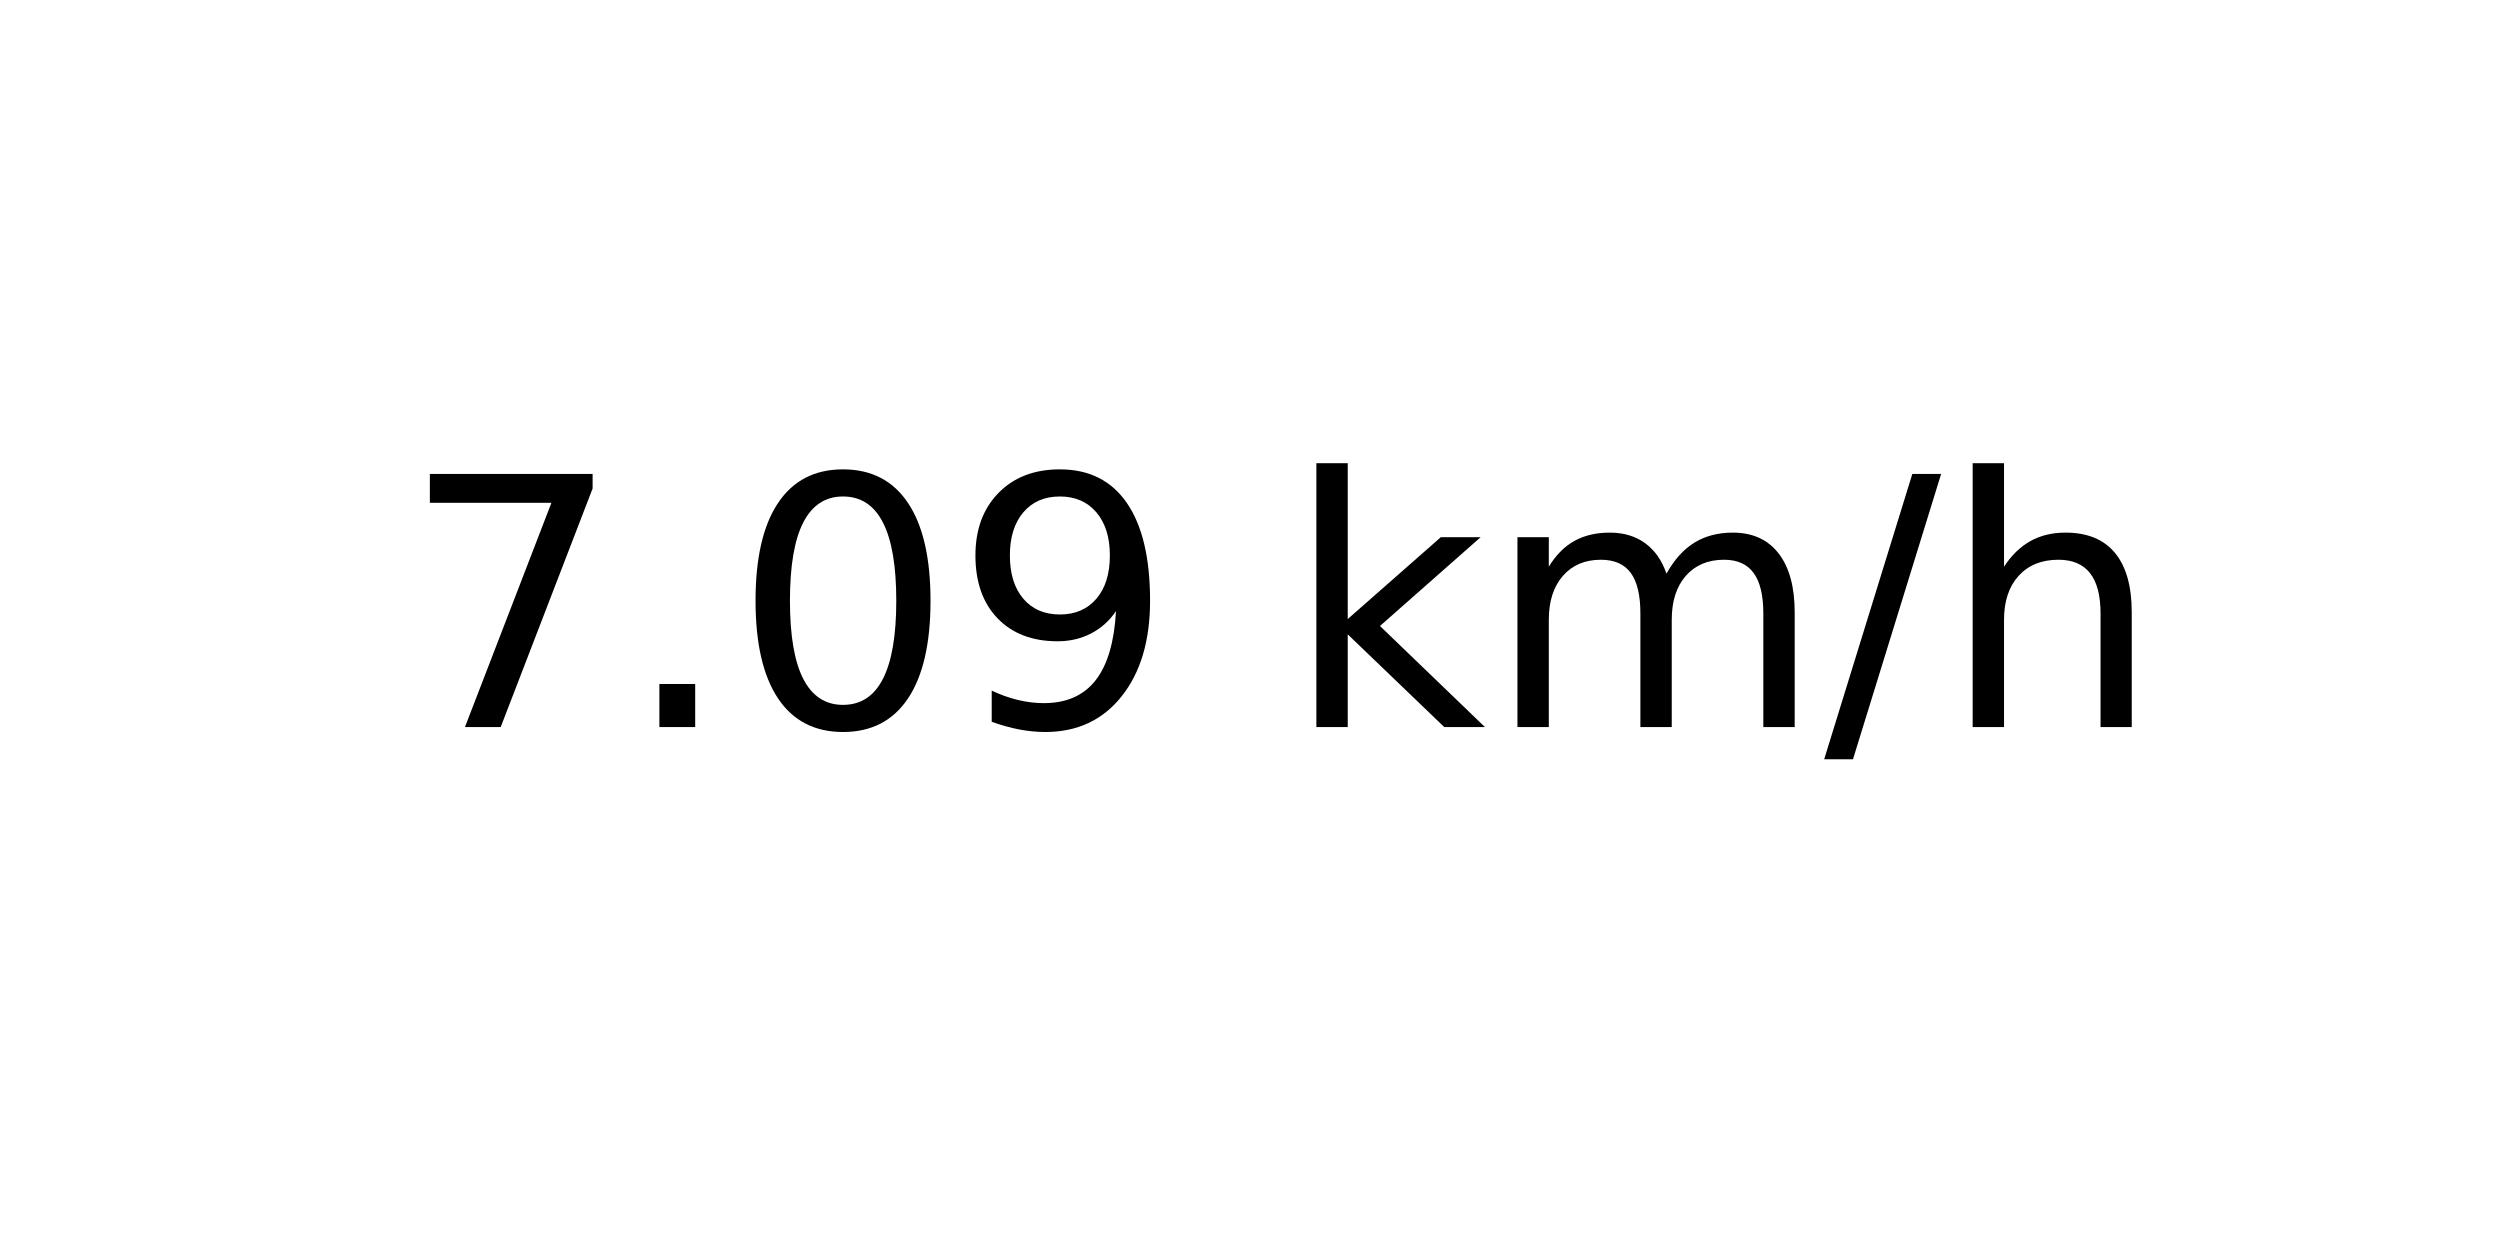
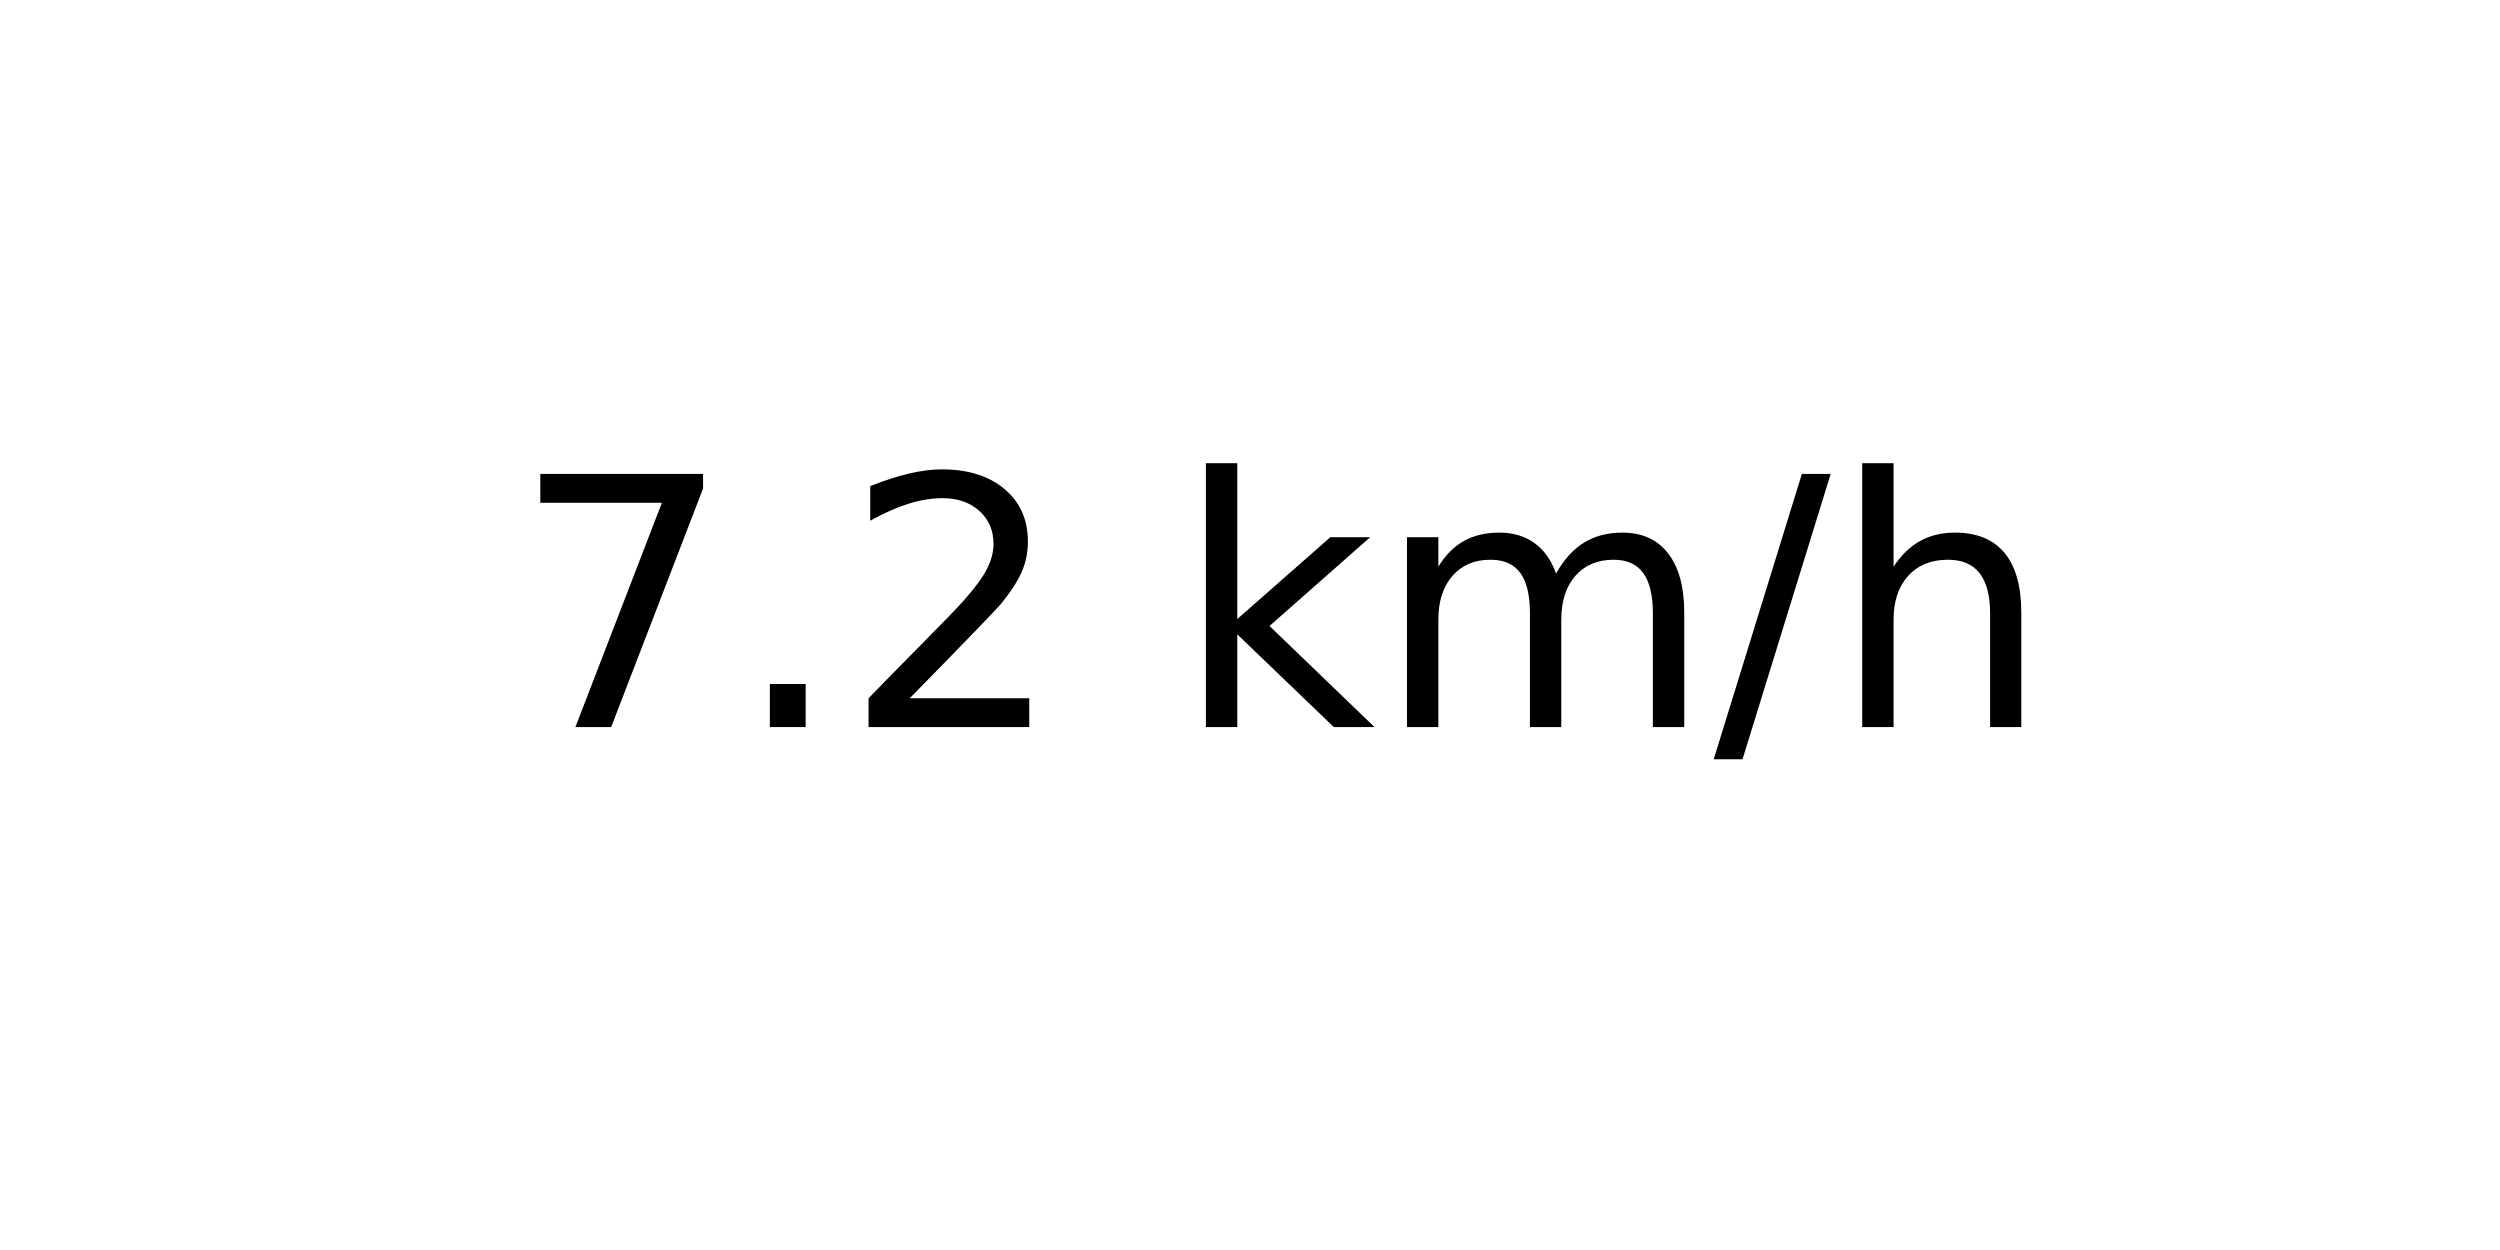
<svg xmlns="http://www.w3.org/2000/svg" xmlns:xlink="http://www.w3.org/1999/xlink" width="72pt" height="36pt" viewBox="0 0 72 36" version="1.1">
  <defs>
    <style type="text/css">*{stroke-linejoin: round; stroke-linecap: butt}</style>
  </defs>
  <g id="figure_1">
    <g id="axes_1">
      <g id="text_1">
-         <g transform="translate(11.55937 20.93937) scale(0.1 -0.1)">
+         <g transform="translate(14.74062 20.93937) scale(0.1 -0.1)">
          <defs>
            <path id="DejaVuSans-37" d="M 525 4666  L 3525 4666  L 3525 4397  L 1831 0  L 1172 0  L 2766 4134  L 525 4134  L 525 4666  z " transform="scale(0.015625)" />
            <path id="DejaVuSans-2e" d="M 684 794  L 1344 794  L 1344 0  L 684 0  L 684 794  z " transform="scale(0.015625)" />
-             <path id="DejaVuSans-30" d="M 2034 4250  Q 1547 4250 1301 3770  Q 1056 3291 1056 2328  Q 1056 1369 1301 889  Q 1547 409 2034 409  Q 2525 409 2770 889  Q 3016 1369 3016 2328  Q 3016 3291 2770 3770  Q 2525 4250 2034 4250  z M 2034 4750  Q 2819 4750 3233 4129  Q 3647 3509 3647 2328  Q 3647 1150 3233 529  Q 2819 -91 2034 -91  Q 1250 -91 836 529  Q 422 1150 422 2328  Q 422 3509 836 4129  Q 1250 4750 2034 4750  z " transform="scale(0.015625)" />
-             <path id="DejaVuSans-39" d="M 703 97  L 703 672  Q 941 559 1184 500  Q 1428 441 1663 441  Q 2288 441 2617 861  Q 2947 1281 2994 2138  Q 2813 1869 2534 1725  Q 2256 1581 1919 1581  Q 1219 1581 811 2004  Q 403 2428 403 3163  Q 403 3881 828 4315  Q 1253 4750 1959 4750  Q 2769 4750 3195 4129  Q 3622 3509 3622 2328  Q 3622 1225 3098 567  Q 2575 -91 1691 -91  Q 1453 -91 1209 -44  Q 966 3 703 97  z M 1959 2075  Q 2384 2075 2632 2365  Q 2881 2656 2881 3163  Q 2881 3666 2632 3958  Q 2384 4250 1959 4250  Q 1534 4250 1286 3958  Q 1038 3666 1038 3163  Q 1038 2656 1286 2365  Q 1534 2075 1959 2075  z " transform="scale(0.015625)" />
+             <path id="DejaVuSans-32" d="M 1228 531  L 3431 531  L 3431 0  L 469 0  L 469 531  Q 828 903 1448 1529  Q 2069 2156 2228 2338  Q 2531 2678 2651 2914  Q 2772 3150 2772 3378  Q 2772 3750 2511 3984  Q 2250 4219 1831 4219  Q 1534 4219 1204 4116  Q 875 4013 500 3803  L 500 4441  Q 881 4594 1212 4672  Q 1544 4750 1819 4750  Q 2544 4750 2975 4387  Q 3406 4025 3406 3419  Q 3406 3131 3298 2873  Q 3191 2616 2906 2266  Q 2828 2175 2409 1742  Q 1991 1309 1228 531  z " transform="scale(0.015625)" />
            <path id="DejaVuSans-20" transform="scale(0.015625)" />
            <path id="DejaVuSans-6b" d="M 581 4863  L 1159 4863  L 1159 1991  L 2875 3500  L 3609 3500  L 1753 1863  L 3688 0  L 2938 0  L 1159 1709  L 1159 0  L 581 0  L 581 4863  z " transform="scale(0.015625)" />
            <path id="DejaVuSans-6d" d="M 3328 2828  Q 3544 3216 3844 3400  Q 4144 3584 4550 3584  Q 5097 3584 5394 3201  Q 5691 2819 5691 2113  L 5691 0  L 5113 0  L 5113 2094  Q 5113 2597 4934 2840  Q 4756 3084 4391 3084  Q 3944 3084 3684 2787  Q 3425 2491 3425 1978  L 3425 0  L 2847 0  L 2847 2094  Q 2847 2600 2669 2842  Q 2491 3084 2119 3084  Q 1678 3084 1418 2786  Q 1159 2488 1159 1978  L 1159 0  L 581 0  L 581 3500  L 1159 3500  L 1159 2956  Q 1356 3278 1631 3431  Q 1906 3584 2284 3584  Q 2666 3584 2933 3390  Q 3200 3197 3328 2828  z " transform="scale(0.015625)" />
            <path id="DejaVuSans-2f" d="M 1625 4666  L 2156 4666  L 531 -594  L 0 -594  L 1625 4666  z " transform="scale(0.015625)" />
            <path id="DejaVuSans-68" d="M 3513 2113  L 3513 0  L 2938 0  L 2938 2094  Q 2938 2591 2744 2837  Q 2550 3084 2163 3084  Q 1697 3084 1428 2787  Q 1159 2491 1159 1978  L 1159 0  L 581 0  L 581 4863  L 1159 4863  L 1159 2956  Q 1366 3272 1645 3428  Q 1925 3584 2291 3584  Q 2894 3584 3203 3211  Q 3513 2838 3513 2113  z " transform="scale(0.015625)" />
          </defs>
          <use xlink:href="#DejaVuSans-37" />
          <use xlink:href="#DejaVuSans-2e" x="63.623" />
-           <use xlink:href="#DejaVuSans-30" x="95.41" />
-           <use xlink:href="#DejaVuSans-39" x="159.033" />
-           <use xlink:href="#DejaVuSans-20" x="222.656" />
-           <use xlink:href="#DejaVuSans-6b" x="254.443" />
-           <use xlink:href="#DejaVuSans-6d" x="312.354" />
-           <use xlink:href="#DejaVuSans-2f" x="409.766" />
-           <use xlink:href="#DejaVuSans-68" x="443.457" />
+           <use xlink:href="#DejaVuSans-32" x="95.41" />
+           <use xlink:href="#DejaVuSans-20" x="159.033" />
+           <use xlink:href="#DejaVuSans-6b" x="190.82" />
+           <use xlink:href="#DejaVuSans-6d" x="248.73" />
+           <use xlink:href="#DejaVuSans-2f" x="346.143" />
+           <use xlink:href="#DejaVuSans-68" x="379.834" />
        </g>
      </g>
    </g>
  </g>
</svg>
